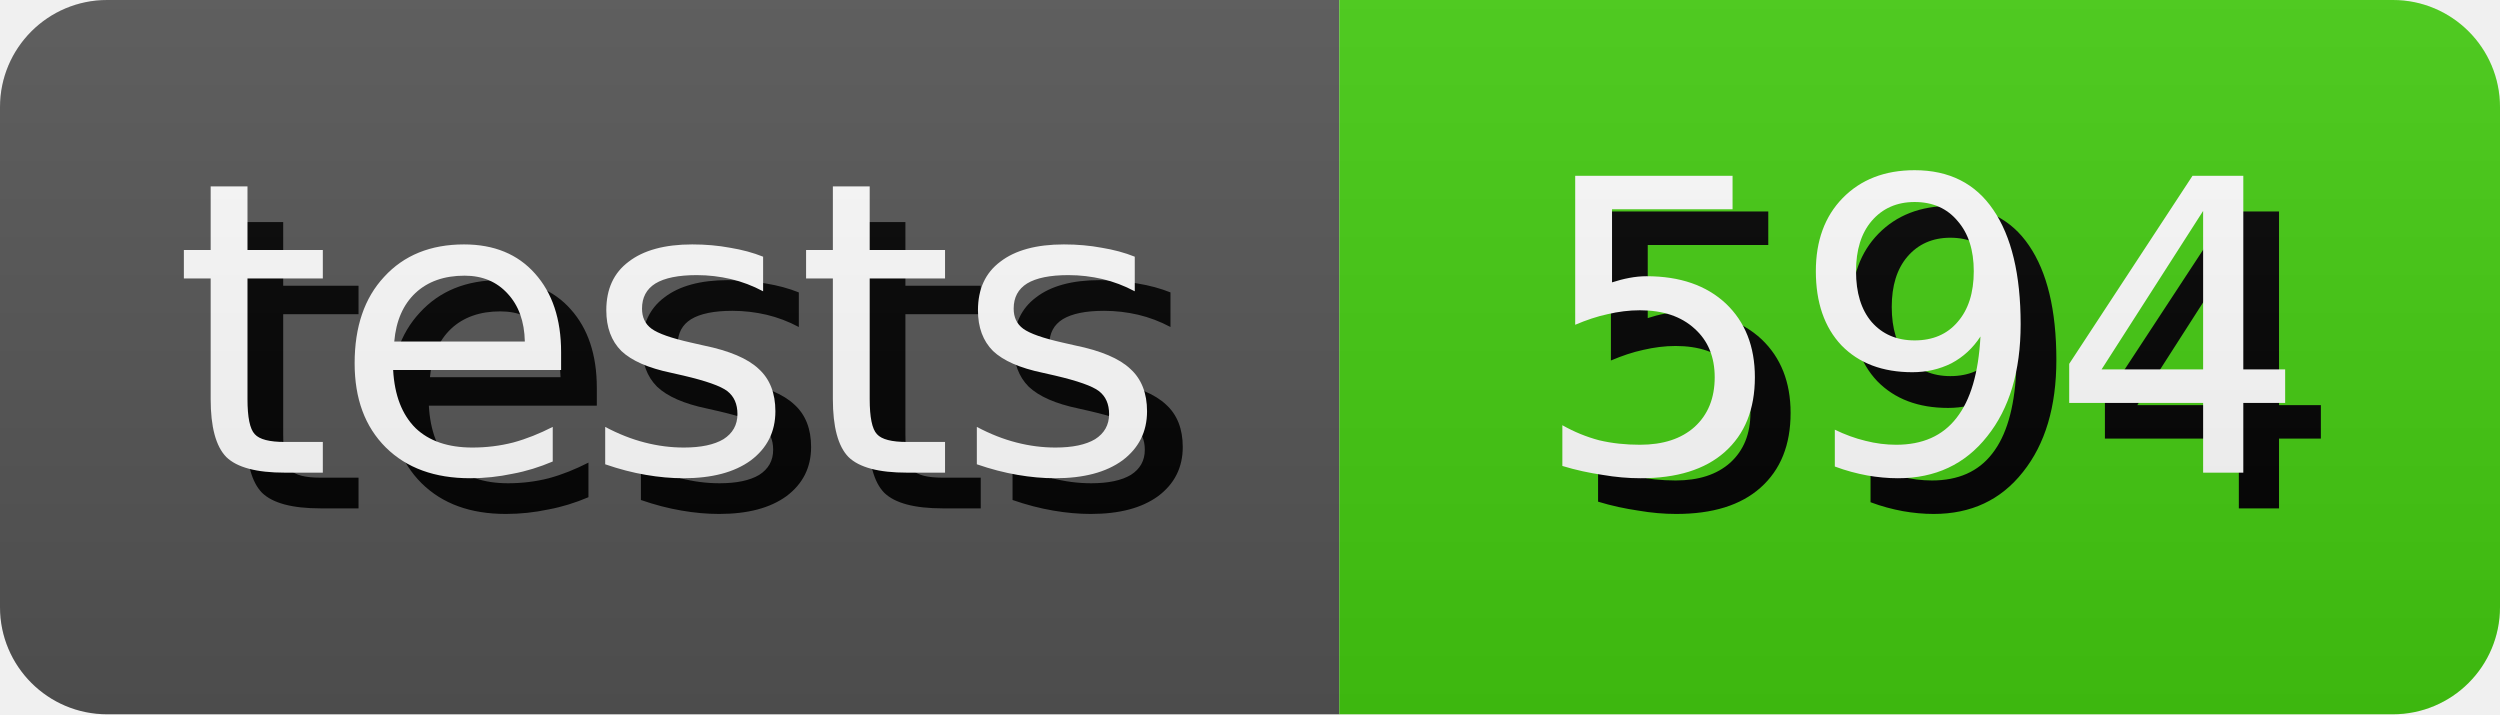
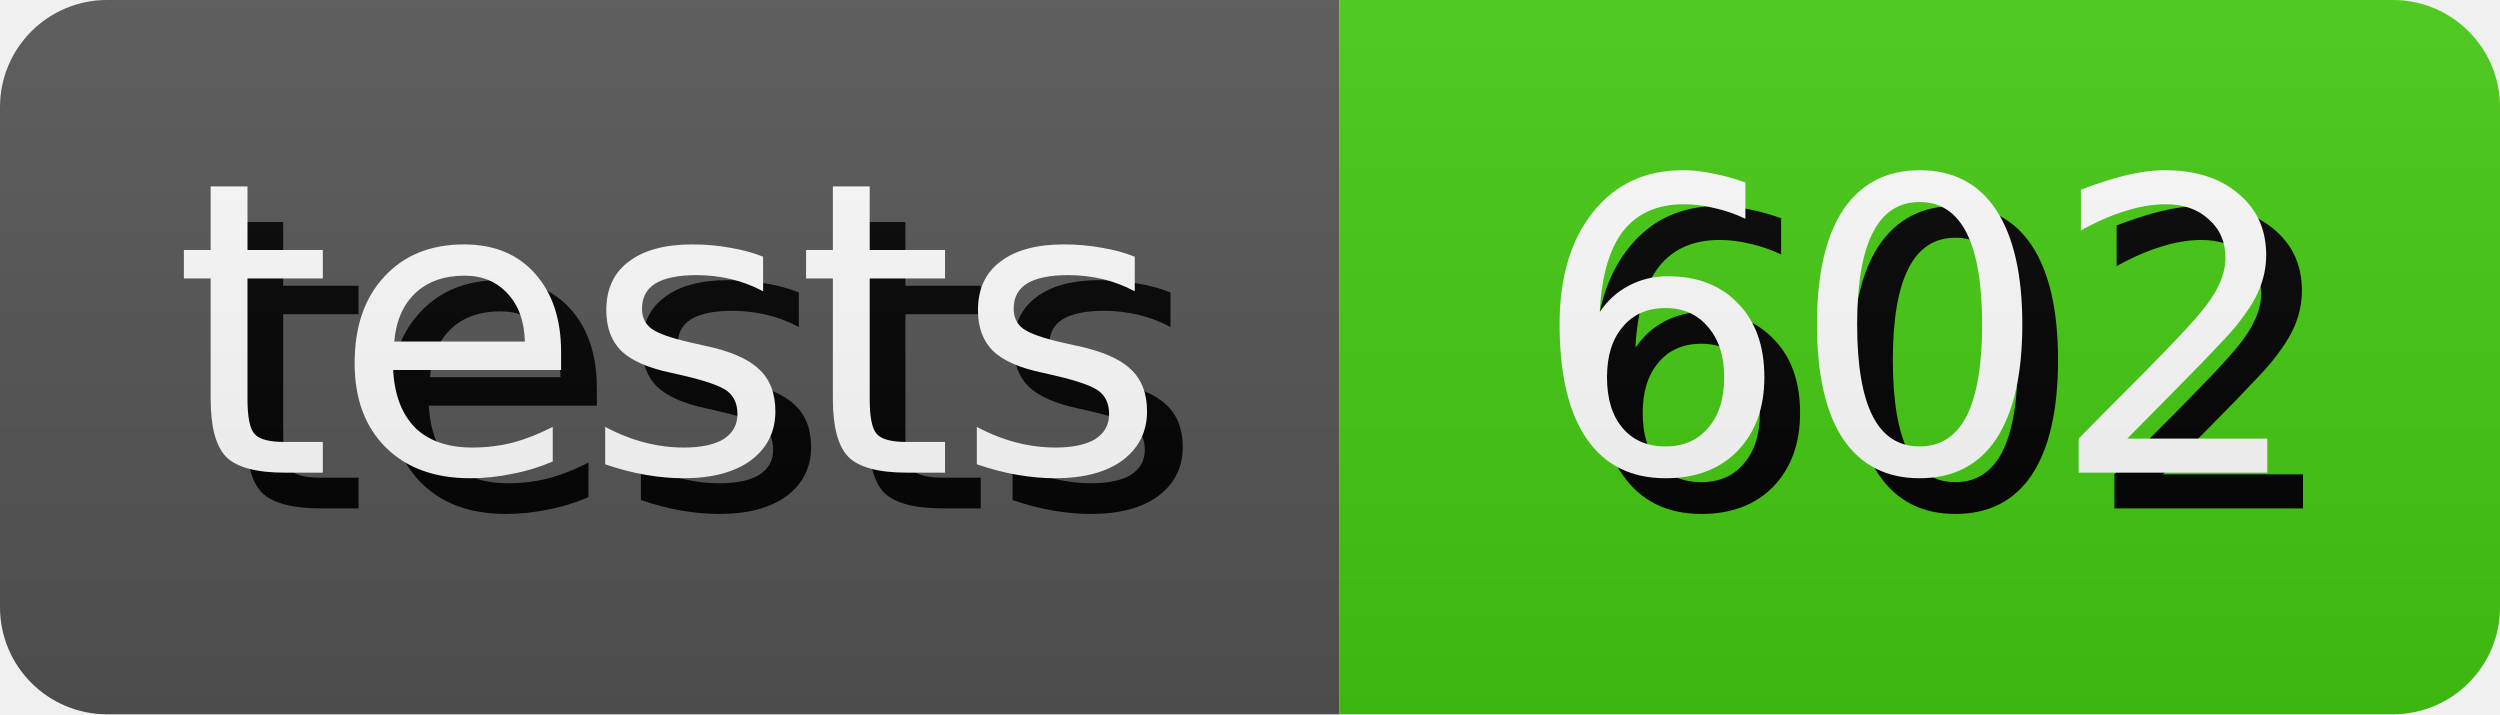
- <svg xmlns="http://www.w3.org/2000/svg" width="70.0" height="20" role="img" aria-label="tests: 594">
+ <svg xmlns="http://www.w3.org/2000/svg" width="70.0" height="20" role="img" aria-label="tests: 602">
  <style>
        rect {
            height: 20px;
        }

        text {
            text-rendering: geometricPrecision;
            dominant-baseline: middle;
            text-anchor: middle;
            font-family: Verdana,Geneva,DejaVu Sans,sans-serif;
            font-size: 11.4px;
            fill: #fff;
        }

        .shadow {
            transform: translate(1px, 1px);
            fill: #010101;
        }
    </style>
  <linearGradient id="s" x2="0" y2="100%">
    <stop offset="0" stop-color="#bbb" stop-opacity=".1" />
    <stop offset="1" stop-opacity=".1" />
  </linearGradient>
  <clipPath id="r">
    <rect width="100%" rx="3" fill="#fff" />
  </clipPath>
  <g clip-path="url(#r)">
    <g>
      <rect width="37.5" fill="#555" />
      <text x="18.75" y="10.0" class="shadow">tests</text>
      <text x="18.75" y="10.0">tests</text>
    </g>
    <g transform="translate(37.5 0)">
      <rect width="32.5" fill="#4c1" />
-       <text x="16.25" y="10.0" class="shadow">594</text>
-       <text x="16.25" y="10.0">594</text>
+       <text x="16.25" y="10.0" class="shadow">602</text>
+       <text x="16.25" y="10.0">602</text>
    </g>
    <rect width="100%" height="100%" fill="url(#s)" />
  </g>
</svg>
